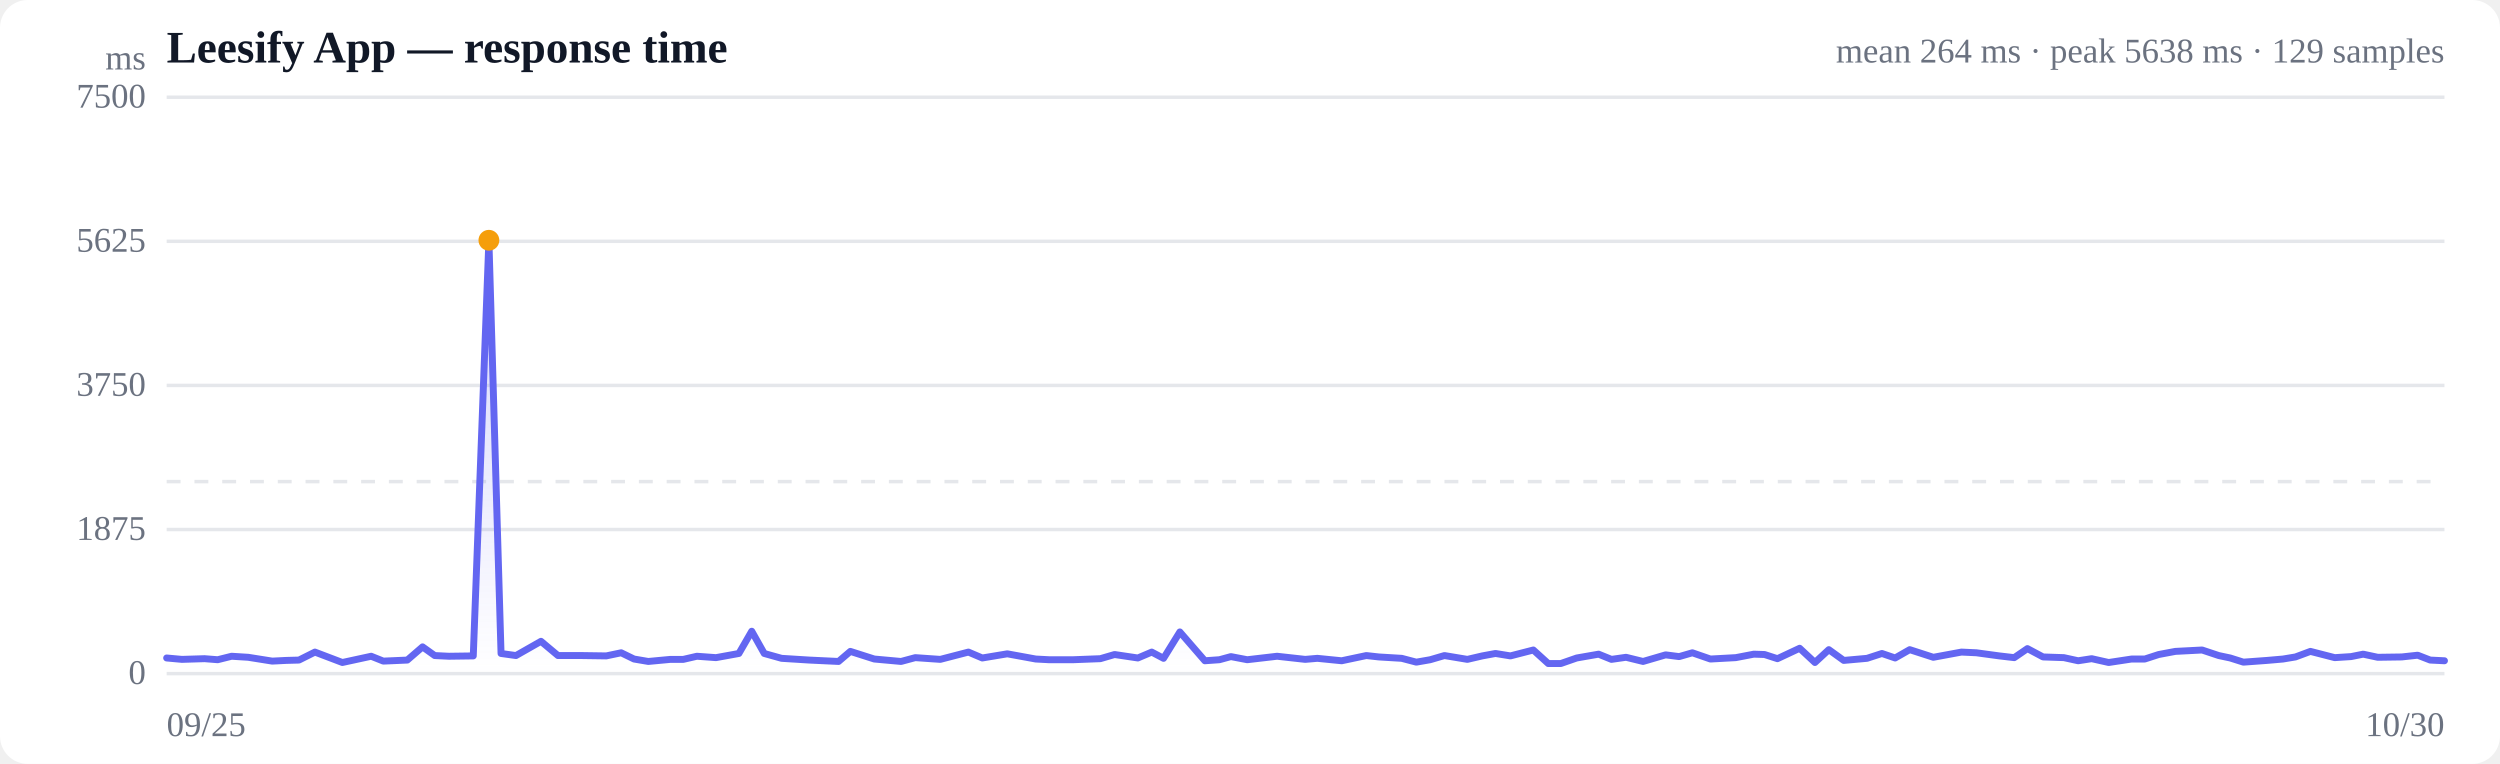
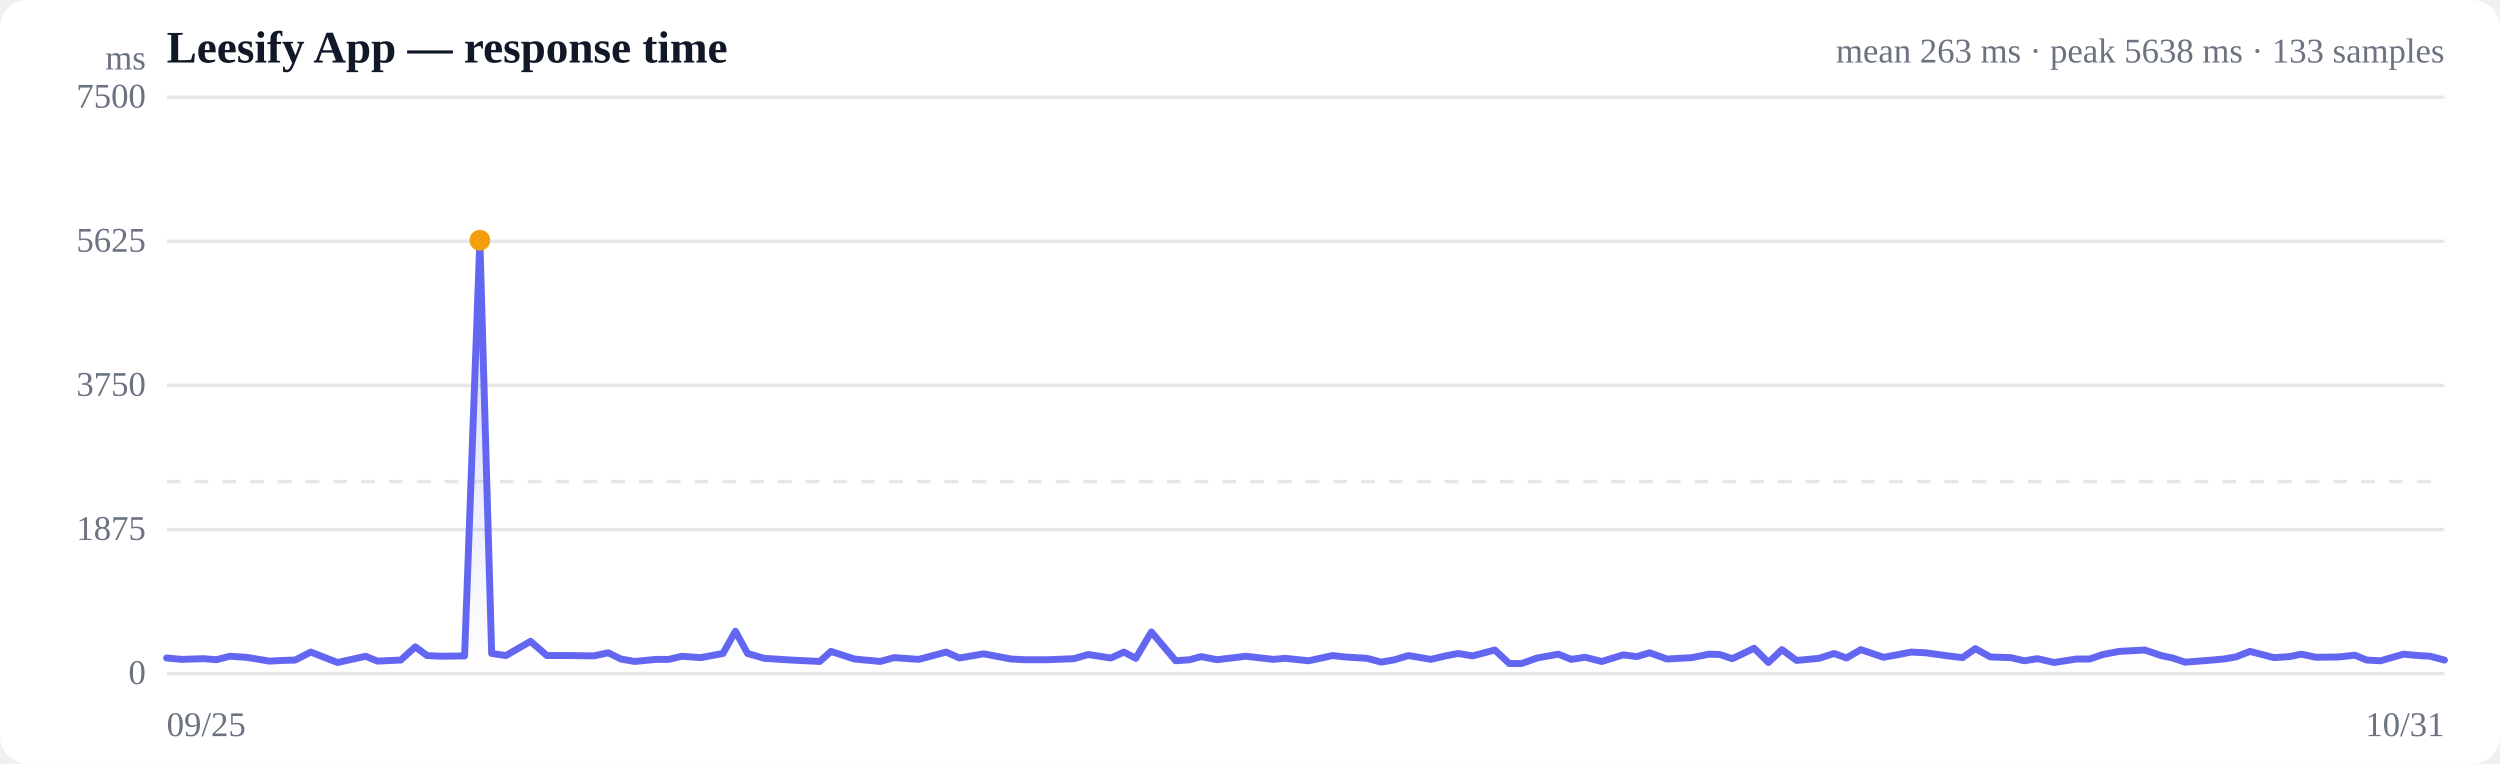
<svg xmlns="http://www.w3.org/2000/svg" viewBox="0 0 720 220" width="720" height="220" role="img" aria-label="Response time over time">
  <style>
  :root { color-scheme: light dark; }
  .bg { fill: #ffffff; }
  .grid { stroke: #e5e7eb; stroke-width: 1; }
  .axis { fill: #6b7280; font-size: 10px; }
  .title { fill: #111827; font-size: 13px; font-weight: 600; }
  .sub { fill: #6b7280; font-size: 10px; }
  .line { stroke: #6366f1; stroke-width: 2; fill: none; stroke-linejoin: round; stroke-linecap: round; }
  .area { fill: url(#fade); }
  .dot-degraded { fill: #f59e0b; }
  .dot-down { fill: #ef4444; }
  .empty { fill: #9ca3af; font-size: 12px; }
  @media (prefers-color-scheme: dark) {
    .bg { fill: #0b0f19; }
    .grid { stroke: #1f2937; }
    .axis, .sub { fill: #9ca3af; }
    .title { fill: #f3f4f6; }
    .line { stroke: #818cf8; }
  }
</style>
  <defs>
    <linearGradient id="fade" x1="0" y1="0" x2="0" y2="1">
      <stop offset="0%" stop-color="#6366f1" stop-opacity="0.28" />
      <stop offset="100%" stop-color="#6366f1" stop-opacity="0" />
    </linearGradient>
  </defs>
  <rect class="bg" width="720" height="220" rx="8" />
  <text class="title" x="48" y="18">Leesify App — response time</text>
-   <text class="sub" x="704" y="18" text-anchor="end">mean 264 ms · peak 5638 ms · 129 samples</text>
+   <text class="sub" x="704" y="18" text-anchor="end">mean 263 ms · peak 5638 ms · 133 samples</text>
  <line class="grid" x1="48" y1="194.0" x2="704" y2="194.0" />
  <text class="axis" x="42" y="197" text-anchor="end">0</text>
  <line class="grid" x1="48" y1="152.5" x2="704" y2="152.5" />
  <text class="axis" x="42" y="155.5" text-anchor="end">1875</text>
  <line class="grid" x1="48" y1="111.0" x2="704" y2="111.0" />
  <text class="axis" x="42" y="114" text-anchor="end">3750</text>
  <line class="grid" x1="48" y1="69.5" x2="704" y2="69.5" />
  <text class="axis" x="42" y="72.5" text-anchor="end">5625</text>
  <line class="grid" x1="48" y1="28.0" x2="704" y2="28.0" />
  <text class="axis" x="42" y="31" text-anchor="end">7500</text>
  <line class="grid" stroke-dasharray="4 4" x1="48" y1="138.7" x2="704" y2="138.7" />
-   <path class="area" d="M48.0,189.5 L48.0,189.5 L52.4,189.9 L58.9,189.7 L62.7,190.0 L66.7,189.0 L71.5,189.3 L78.4,190.4 L82.4,190.2 L86.1,190.1 L90.7,187.8 L98.6,190.8 L106.9,189.0 L110.4,190.4 L117.3,190.1 L121.7,186.3 L125.2,188.8 L129.3,189.0 L136.3,188.9 L140.8,69.2 L144.3,188.2 L148.6,188.8 L155.8,184.7 L160.7,188.8 L167.7,188.8 L174.6,188.9 L178.9,188.0 L182.6,189.8 L186.7,190.5 L193.1,189.9 L196.8,189.9 L200.7,189.0 L206.2,189.4 L212.8,188.2 L216.5,181.8 L220.1,188.2 L225.1,189.6 L233.1,190.1 L241.5,190.5 L244.9,187.6 L251.8,189.8 L259.5,190.5 L263.6,189.4 L270.8,189.9 L278.9,187.8 L282.9,189.5 L290.1,188.3 L298.3,189.8 L302.1,190.0 L309.1,190.0 L316.9,189.7 L321.0,188.5 L327.7,189.5 L331.7,187.8 L335.1,189.6 L339.8,182.0 L347.0,190.3 L351.2,190.0 L354.5,189.1 L359.2,190.0 L367.8,189.0 L375.9,189.9 L379.4,189.6 L386.4,190.3 L393.5,188.8 L397.1,189.2 L403.7,189.6 L407.9,190.7 L411.9,190.0 L416.0,188.8 L422.6,189.9 L426.9,188.9 L430.7,188.2 L435.0,188.9 L441.6,187.2 L445.9,191.1 L449.5,191.1 L454.1,189.5 L460.4,188.4 L464.1,189.9 L468.3,189.3 L473.2,190.5 L479.7,188.6 L483.6,189.1 L487.4,188.0 L492.6,189.8 L499.9,189.4 L505.1,188.4 L508.2,188.5 L511.9,189.7 L518.3,186.7 L522.7,190.8 L526.7,187.1 L531.0,190.2 L537.7,189.6 L542.0,188.2 L545.8,189.5 L550.0,187.1 L556.8,189.3 L561.1,188.5 L564.9,187.8 L569.2,188.0 L575.8,188.9 L580.1,189.4 L583.9,186.8 L588.4,189.2 L594.4,189.4 L598.5,190.3 L602.4,189.7 L607.3,190.8 L613.9,189.8 L617.7,189.8 L621.7,188.5 L626.5,187.6 L634.2,187.2 L639.0,188.8 L642.3,189.5 L646.1,190.7 L652.9,190.2 L657.5,189.8 L661.1,189.2 L665.4,187.6 L672.4,189.4 L677.1,189.1 L680.6,188.4 L684.8,189.3 L691.7,189.2 L696.3,188.7 L699.9,190.1 L704.0,190.3 L704.0,194.0 L48.0,194.0 Z" />
-   <path class="line" d="M48.0,189.5 L52.4,189.9 L58.9,189.7 L62.7,190.0 L66.7,189.0 L71.5,189.3 L78.4,190.4 L82.4,190.2 L86.1,190.1 L90.7,187.8 L98.6,190.8 L106.9,189.0 L110.4,190.4 L117.3,190.1 L121.7,186.3 L125.2,188.8 L129.3,189.0 L136.3,188.9 L140.8,69.2 L144.3,188.2 L148.6,188.8 L155.8,184.7 L160.7,188.8 L167.7,188.8 L174.6,188.9 L178.9,188.0 L182.6,189.8 L186.7,190.5 L193.1,189.9 L196.8,189.9 L200.7,189.0 L206.2,189.4 L212.8,188.2 L216.5,181.8 L220.1,188.2 L225.1,189.6 L233.1,190.1 L241.5,190.5 L244.9,187.6 L251.8,189.8 L259.5,190.5 L263.6,189.4 L270.8,189.9 L278.9,187.8 L282.9,189.5 L290.1,188.3 L298.3,189.8 L302.1,190.0 L309.1,190.0 L316.9,189.7 L321.0,188.5 L327.7,189.5 L331.7,187.8 L335.1,189.6 L339.8,182.0 L347.0,190.3 L351.2,190.0 L354.5,189.1 L359.2,190.0 L367.8,189.0 L375.9,189.9 L379.4,189.6 L386.4,190.3 L393.5,188.8 L397.1,189.2 L403.7,189.6 L407.9,190.7 L411.9,190.0 L416.0,188.8 L422.6,189.9 L426.9,188.9 L430.7,188.2 L435.0,188.9 L441.6,187.2 L445.9,191.1 L449.5,191.1 L454.1,189.5 L460.4,188.4 L464.1,189.9 L468.3,189.3 L473.2,190.5 L479.7,188.6 L483.6,189.1 L487.4,188.0 L492.6,189.8 L499.9,189.4 L505.1,188.4 L508.2,188.5 L511.9,189.7 L518.3,186.7 L522.7,190.8 L526.7,187.1 L531.0,190.2 L537.7,189.6 L542.0,188.2 L545.8,189.5 L550.0,187.1 L556.8,189.3 L561.1,188.5 L564.9,187.8 L569.2,188.0 L575.8,188.9 L580.1,189.4 L583.9,186.8 L588.4,189.2 L594.4,189.4 L598.5,190.3 L602.4,189.7 L607.3,190.8 L613.9,189.8 L617.7,189.8 L621.7,188.5 L626.5,187.6 L634.2,187.2 L639.0,188.8 L642.3,189.5 L646.1,190.7 L652.9,190.2 L657.5,189.8 L661.1,189.2 L665.4,187.6 L672.4,189.4 L677.1,189.1 L680.6,188.4 L684.8,189.3 L691.7,189.2 L696.3,188.7 L699.9,190.1 L704.0,190.3" />
-   <circle class="dot-degraded" cx="140.8" cy="69.2" r="3" />
+   <path class="area" d="M48.0,189.5 L48.0,189.5 L52.3,189.9 L58.6,189.7 L62.3,190.0 L66.2,189.0 L70.9,189.3 L77.6,190.4 L81.4,190.2 L85.0,190.1 L89.5,187.8 L97.2,190.8 L105.3,189.0 L108.7,190.4 L115.4,190.1 L119.6,186.3 L123.0,188.8 L127.1,189.0 L133.8,188.9 L138.2,69.2 L141.6,188.2 L145.7,188.8 L152.8,184.7 L157.5,188.8 L164.4,188.8 L171.0,188.9 L175.2,188.0 L178.8,189.8 L182.8,190.5 L189.0,189.9 L192.6,189.9 L196.4,189.0 L201.8,189.4 L208.2,188.2 L211.8,181.8 L215.3,188.2 L220.1,189.6 L227.9,190.1 L236.1,190.5 L239.3,187.6 L246.1,189.8 L253.5,190.5 L257.5,189.4 L264.6,189.9 L272.5,187.8 L276.3,189.5 L283.3,188.3 L291.2,189.8 L295.0,190.0 L301.8,190.0 L309.3,189.7 L313.4,188.5 L319.9,189.5 L323.7,187.8 L327.1,189.6 L331.6,182.0 L338.6,190.3 L342.7,190.0 L345.9,189.1 L350.5,190.0 L358.8,189.0 L366.7,189.9 L370.1,189.6 L376.9,190.3 L383.8,188.8 L387.3,189.2 L393.7,189.6 L397.8,190.7 L401.7,190.0 L405.6,188.8 L412.1,189.9 L416.3,188.9 L420.0,188.2 L424.1,188.9 L430.5,187.2 L434.7,191.1 L438.2,191.1 L442.7,189.5 L448.8,188.4 L452.5,189.9 L456.5,189.3 L461.3,190.5 L467.5,188.6 L471.4,189.1 L475.1,188.0 L480.1,189.8 L487.2,189.4 L492.2,188.4 L495.3,188.5 L498.9,189.7 L505.2,186.7 L509.3,190.8 L513.2,187.1 L517.4,190.2 L523.9,189.6 L528.2,188.2 L531.8,189.5 L535.9,187.1 L542.5,189.3 L546.8,188.5 L550.4,187.8 L554.6,188.0 L561.0,188.9 L565.2,189.4 L568.9,186.8 L573.2,189.2 L579.1,189.4 L583.0,190.3 L586.8,189.7 L591.6,190.8 L598.0,189.8 L601.8,189.8 L605.6,188.5 L610.3,187.6 L617.7,187.2 L622.4,188.8 L625.7,189.5 L629.3,190.7 L635.9,190.2 L640.4,189.8 L643.9,189.2 L648.0,187.6 L654.9,189.4 L659.4,189.1 L662.8,188.4 L667.0,189.3 L673.6,189.2 L678.2,188.7 L681.6,190.1 L685.6,190.3 L692.2,188.4 L696.5,188.8 L699.9,189.0 L704.0,190.1 L704.0,194.0 L48.0,194.0 Z" />
+   <path class="line" d="M48.0,189.5 L52.3,189.9 L58.6,189.7 L62.3,190.0 L66.2,189.0 L70.9,189.3 L77.6,190.4 L81.4,190.2 L85.0,190.1 L89.5,187.8 L97.2,190.8 L105.3,189.0 L108.7,190.4 L115.4,190.1 L119.6,186.3 L123.0,188.8 L127.1,189.0 L133.8,188.9 L138.2,69.2 L141.6,188.2 L145.7,188.8 L152.8,184.7 L157.5,188.8 L164.4,188.8 L171.0,188.9 L175.2,188.0 L178.8,189.8 L182.8,190.5 L189.0,189.9 L192.6,189.9 L196.4,189.0 L201.8,189.4 L208.2,188.2 L211.8,181.8 L215.3,188.2 L220.1,189.6 L227.9,190.1 L236.1,190.5 L239.3,187.6 L246.1,189.8 L253.5,190.5 L257.5,189.4 L264.6,189.9 L272.5,187.8 L276.3,189.5 L283.3,188.3 L291.2,189.8 L295.0,190.0 L301.8,190.0 L309.3,189.7 L313.4,188.5 L319.9,189.5 L323.7,187.8 L327.1,189.6 L331.6,182.0 L338.6,190.3 L342.7,190.0 L345.9,189.1 L350.5,190.0 L358.8,189.0 L366.7,189.9 L370.1,189.6 L376.9,190.3 L383.8,188.8 L387.3,189.2 L393.7,189.6 L397.8,190.7 L401.7,190.0 L405.6,188.8 L412.1,189.9 L416.3,188.9 L420.0,188.2 L424.1,188.9 L430.5,187.2 L434.7,191.1 L438.2,191.1 L442.7,189.5 L448.8,188.4 L452.5,189.9 L456.5,189.3 L461.3,190.5 L467.5,188.6 L471.4,189.1 L475.1,188.0 L480.1,189.8 L487.2,189.4 L492.2,188.4 L495.3,188.5 L498.9,189.7 L505.2,186.7 L509.3,190.8 L513.2,187.1 L517.4,190.2 L523.9,189.6 L528.2,188.2 L531.8,189.5 L535.9,187.1 L542.5,189.3 L546.8,188.5 L550.4,187.8 L554.6,188.0 L561.0,188.9 L565.2,189.4 L568.9,186.8 L573.2,189.2 L579.1,189.4 L583.0,190.3 L586.8,189.7 L591.6,190.8 L598.0,189.8 L601.8,189.8 L605.6,188.5 L610.3,187.6 L617.7,187.2 L622.4,188.8 L625.7,189.5 L629.3,190.7 L635.9,190.2 L640.4,189.8 L643.9,189.2 L648.0,187.6 L654.9,189.4 L659.4,189.1 L662.8,188.4 L667.0,189.3 L673.6,189.2 L678.2,188.7 L681.6,190.1 L685.6,190.3 L692.2,188.4 L696.5,188.8 L699.9,189.0 L704.0,190.1" />
+   <circle class="dot-degraded" cx="138.2" cy="69.2" r="3" />
  <text class="axis" x="48" y="212">09/25</text>
-   <text class="axis" x="704" y="212" text-anchor="end">10/30</text>
+   <text class="axis" x="704" y="212" text-anchor="end">10/31</text>
  <text class="axis" x="42" y="20" text-anchor="end">ms</text>
</svg>
